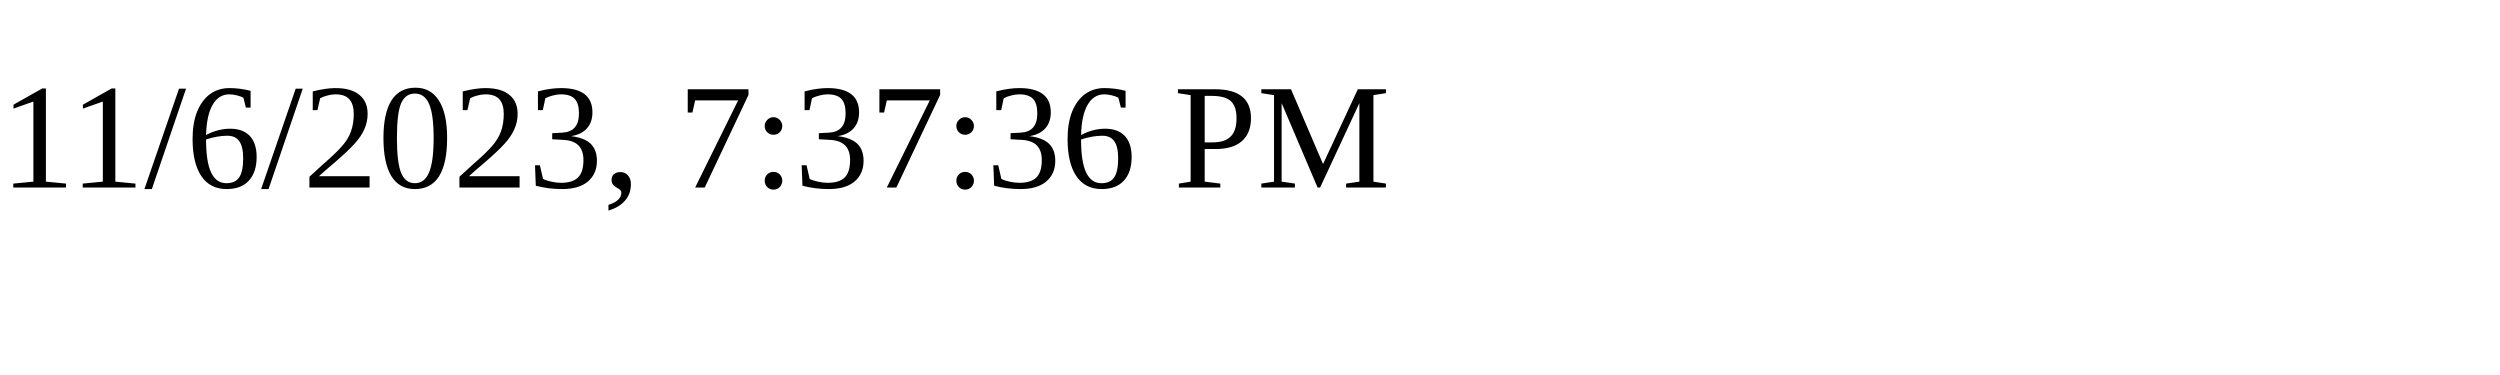
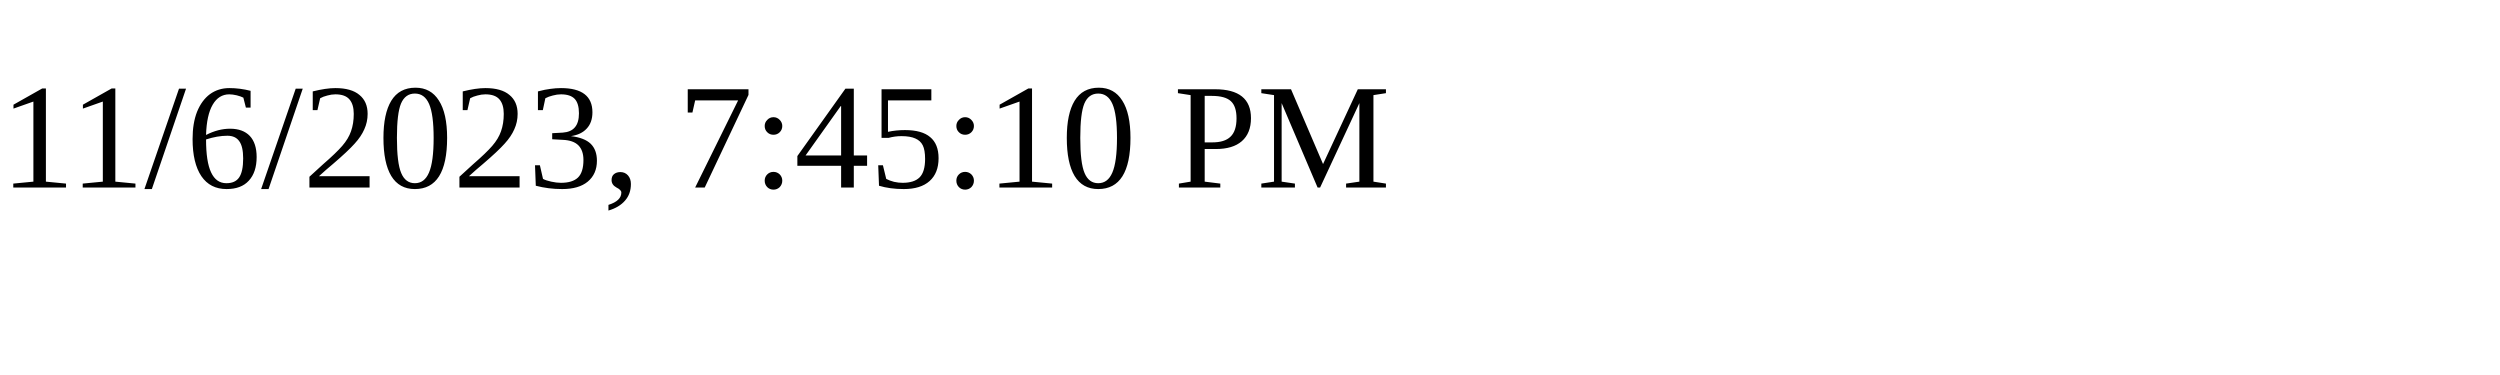
<svg xmlns="http://www.w3.org/2000/svg" height="30" width="200">
-   <text x="0" y="15">11/6/2023, 7:37:36 PM</text>
+   <text x="0" y="15">11/6/2023, 7:45:10 PM</text>
</svg>
